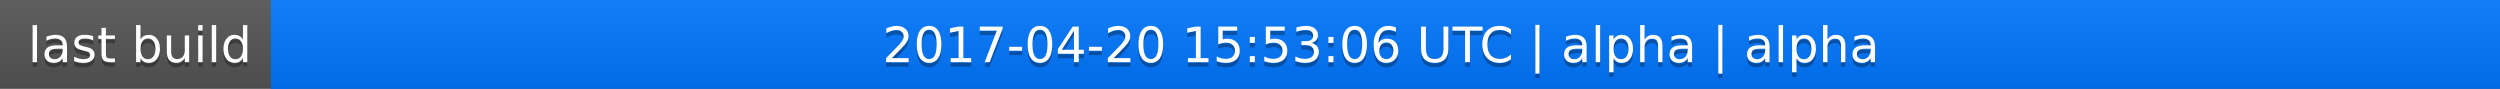
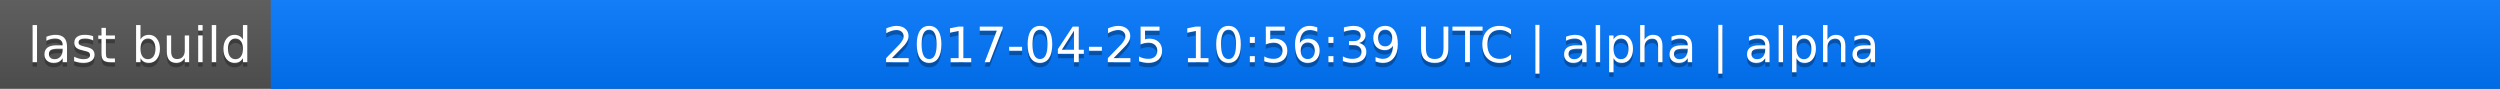
<svg xmlns="http://www.w3.org/2000/svg" width="563" height="20">
  <linearGradient id="a" x2="0" y2="100%">
    <stop offset="0" stop-color="#bbb" stop-opacity=".1" />
    <stop offset="1" stop-opacity=".1" />
  </linearGradient>
  <rect rx="0" width="563" height="20" fill="#555" />
  <rect rx="0" x="61" width="502" height="20" fill="#07f" />
  <path fill="#07f" d="M61 0h4v20h-4z" />
  <rect rx="0" width="563" height="20" fill="url(#a)" />
  <g fill="#fff" text-anchor="middle" font-family="DejaVu Sans,Verdana,Geneva,sans-serif" font-size="11">
    <text x="31.5" y="15" fill="#010101" fill-opacity=".3">last build</text>
    <text x="31.5" y="14">last build</text>
-     <text x="311" y="15" fill="#010101" fill-opacity=".3">2017-04-20 15:53:06 UTC | alpha | alpha</text>
-     <text x="311" y="14">2017-04-20 15:53:06 UTC | alpha | alpha</text>
+     <text x="311" y="15" fill="#010101" fill-opacity=".3">2017-04-25 10:56:39 UTC | alpha | alpha</text>
+     <text x="311" y="14">2017-04-25 10:56:39 UTC | alpha | alpha</text>
  </g>
</svg>
